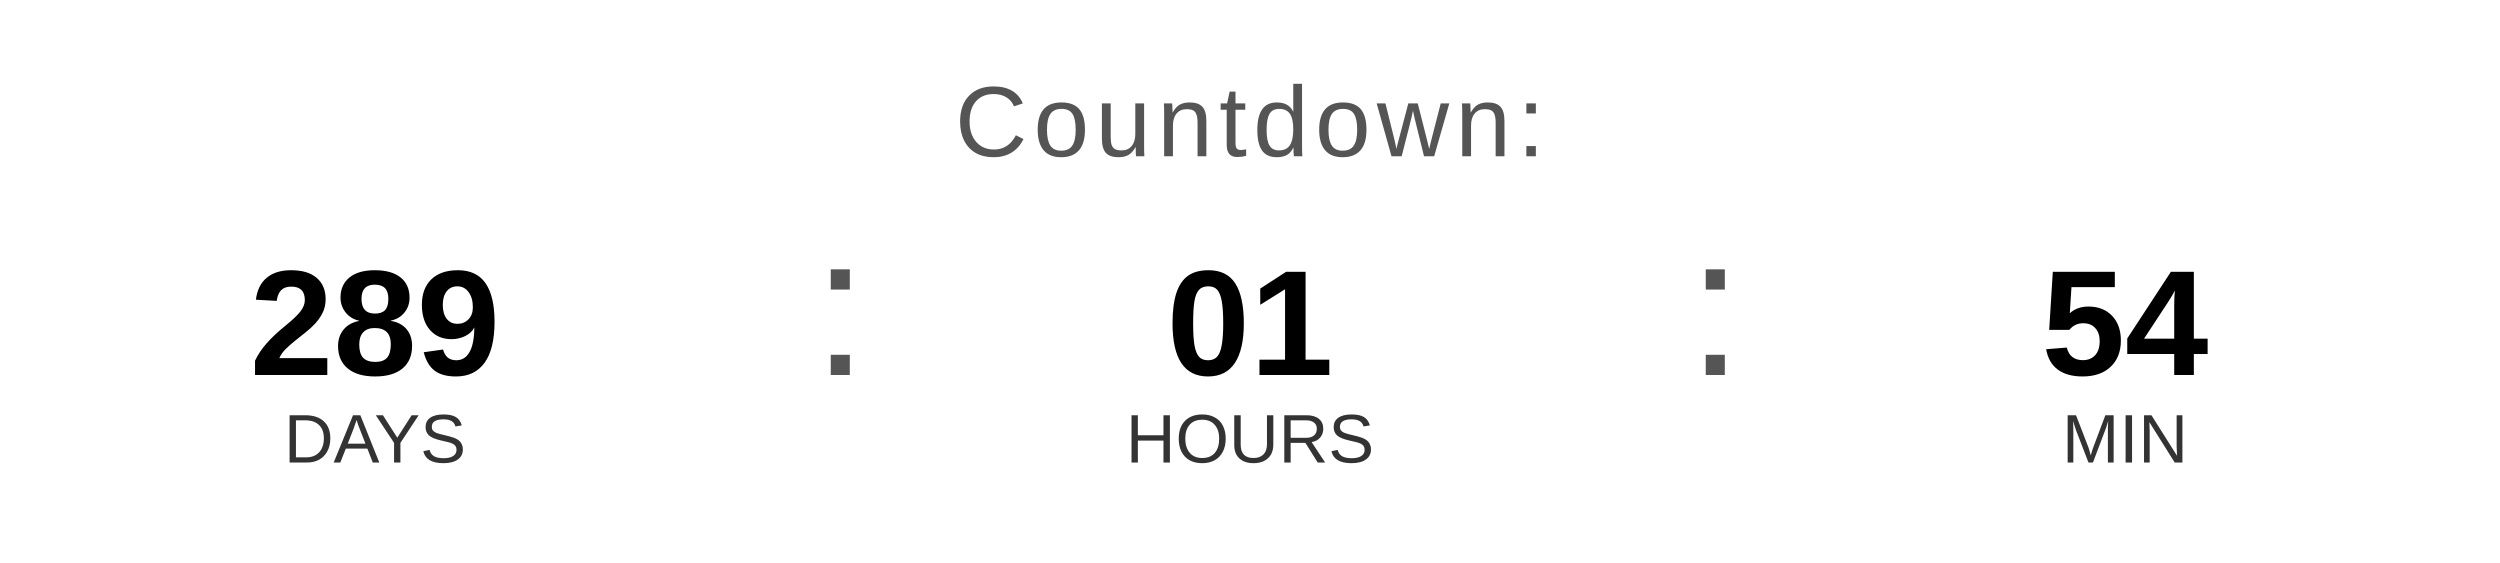
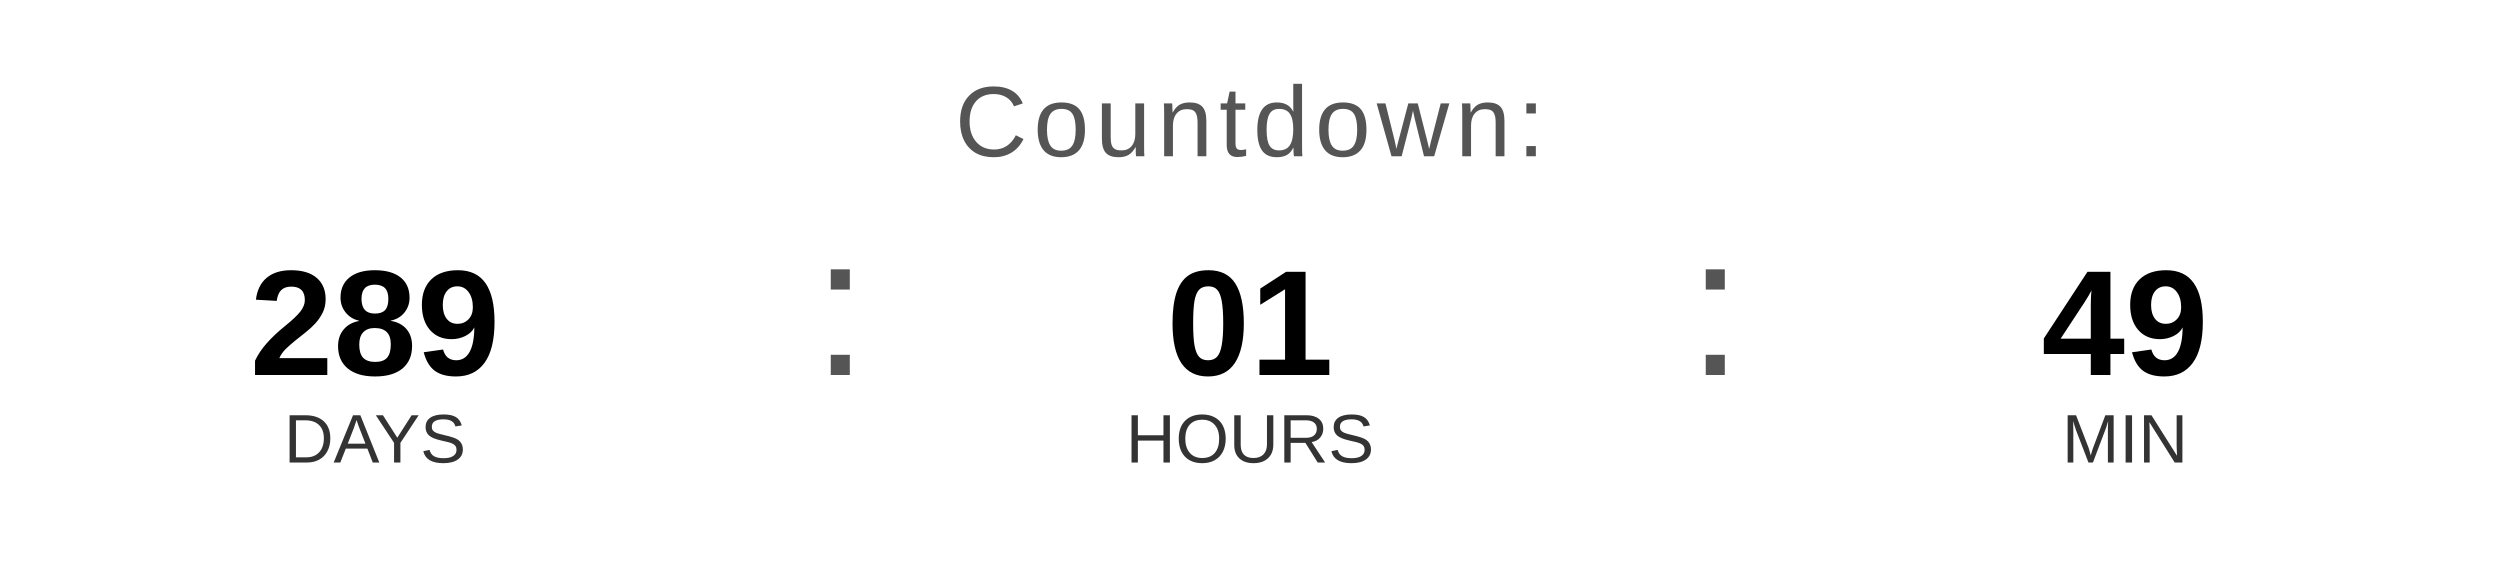
<svg xmlns="http://www.w3.org/2000/svg" width="400" height="90" viewBox="0 0 400 90">
  <text x="200" y="25" font-family="Arial, Helvetica, sans-serif" font-size="16" fill="#555555" text-anchor="middle" letter-spacing="1">
    Countdown:
  </text>
  <text x="60" y="60" font-family="Arial, Helvetica, sans-serif" font-size="24" font-weight="bold" fill="#000000" text-anchor="middle">289</text>
  <text x="60" y="74" font-family="Arial, Helvetica, sans-serif" font-size="11" fill="#333333" text-anchor="middle">DAYS</text>
  <text x="130" y="60" font-family="Arial, sans-serif" font-size="32" fill="#555555">:</text>
  <text x="200" y="60" font-family="Arial, Helvetica, sans-serif" font-size="24" font-weight="bold" fill="#000000" text-anchor="middle">01</text>
  <text x="200" y="74" font-family="Arial, Helvetica, sans-serif" font-size="11" fill="#333333" text-anchor="middle">HOURS</text>
  <text x="270" y="60" font-family="Arial, sans-serif" font-size="32" fill="#555555">:</text>
-   <text x="340" y="60" font-family="Arial, Helvetica, sans-serif" font-size="24" font-weight="bold" fill="#000000" text-anchor="middle">54</text>
+   <text x="340" y="60" font-family="Arial, Helvetica, sans-serif" font-size="24" font-weight="bold" fill="#000000" text-anchor="middle">49</text>
  <text x="340" y="74" font-family="Arial, Helvetica, sans-serif" font-size="11" fill="#333333" text-anchor="middle">MIN</text>
</svg>
